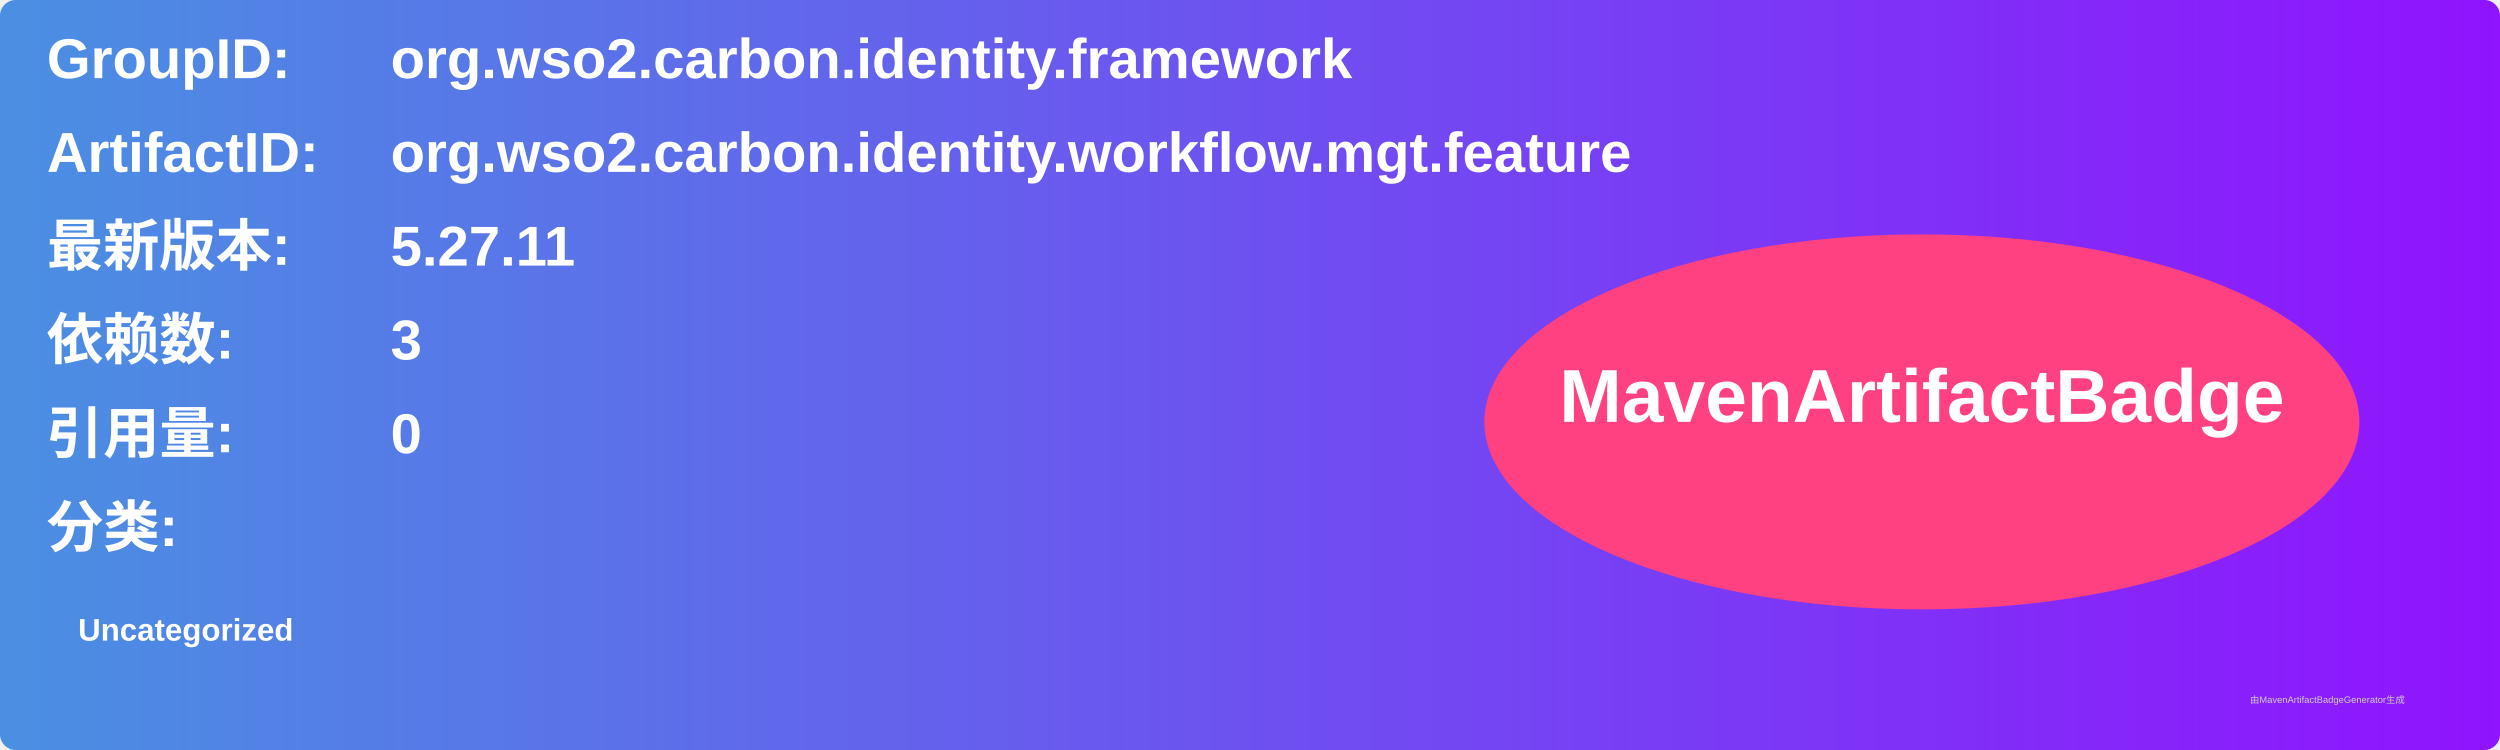
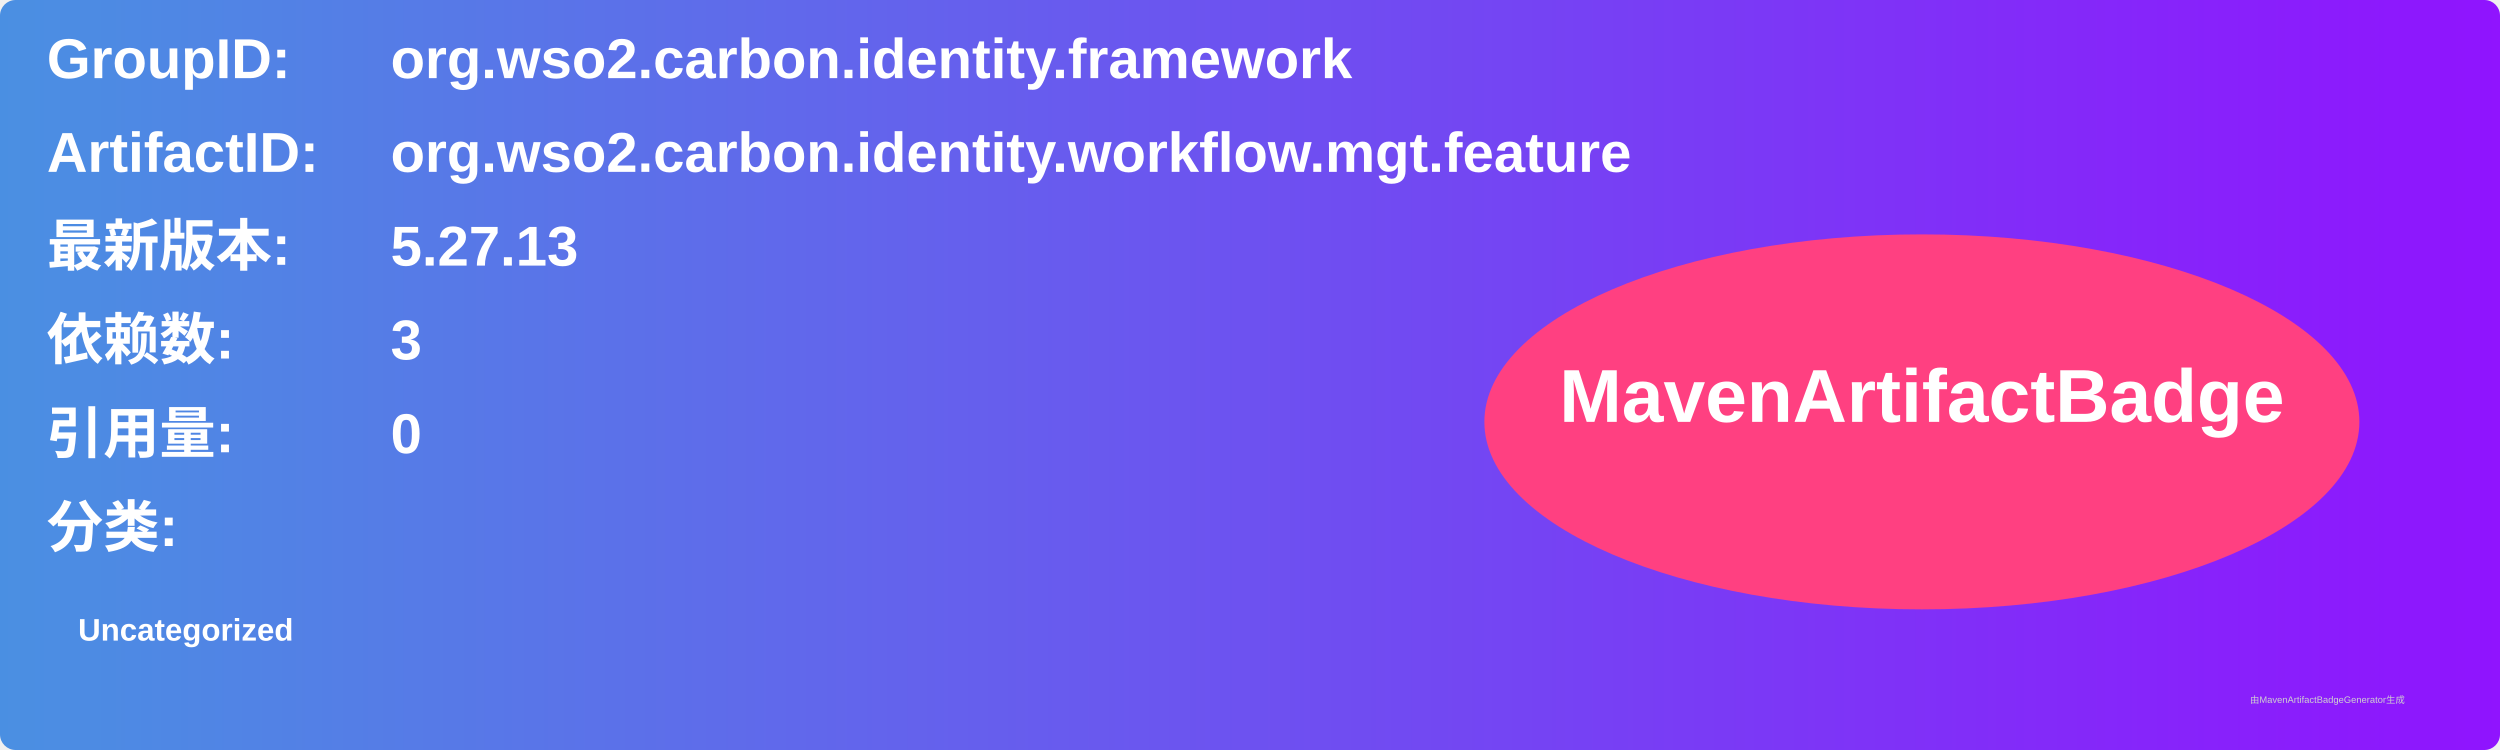
<svg xmlns="http://www.w3.org/2000/svg" width="800" height="240" viewBox="0 0 800 240">
  <linearGradient id="grad" x1="0%" y1="0%" x2="100%" y2="0%">
    <stop offset="0%" stop-color="#4a90e2" />
    <stop offset="100%" stop-color="#9013fe" />
  </linearGradient>
  <rect width="100%" height="100%" rx="5" ry="5" fill="url(#grad)" />
  <g transform="translate(15, 15)">
    <text x="0" y="10" font-family="Arial" font-size="18" fill="white" font-weight="bold" width="260">GroupID:</text>
    <text x="110" y="10" font-family="Arial" font-size="18" fill="white" font-weight="bold" width="460">org.wso2.carbon.identity.framework</text>
    <text x="0" y="40" font-family="Arial" font-size="18" fill="white" font-weight="bold" width="260">ArtifactID:</text>
    <text x="110" y="40" font-family="Arial" font-size="18" fill="white" font-weight="bold" width="460">org.wso2.carbon.identity.workflow.mgt.feature</text>
    <text x="0" y="70" font-family="Arial" font-size="18" fill="white" font-weight="bold">最新版本:</text>
    <text x="110" y="70" font-family="Arial" font-size="18" fill="white" font-weight="bold">
-       <tspan font-weight="bold">5.27.11</tspan>
+       <tspan font-weight="bold">5.27.13</tspan>
    </text>
    <text x="0" y="100" font-family="Arial" font-size="18" fill="white" font-weight="bold">依赖数: </text>
    <text x="110" y="100" font-family="Arial" font-size="18" fill="white">
      <tspan font-weight="bold">3</tspan>
    </text>
    <text x="0" y="130" font-family="Arial" font-size="18" fill="white" font-weight="bold">引用量: </text>
    <text x="110" y="130" font-family="Arial" font-size="18" fill="white">
      <tspan font-weight="bold">0</tspan>
    </text>
    <text x="0" y="160" font-family="Arial" font-size="18" fill="white" font-weight="bold">分类:</text>
    <text x="10" y="190" font-family="Arial" font-size="10" fill="white">
      <tspan font-weight="bold">Uncategorized</tspan>
    </text>
    <ellipse cx="600" cy="120" rx="140" ry="60" fill="#ff4081" />
    <text x="600" y="120" text-anchor="middle" font-family="Arial" font-size="24" fill="white" font-weight="bold">MavenArtifactBadge</text>
  </g>
  <text x="720" y="225" font-family="Arial" font-size="3" fill="#d0d0d0">由MavenArtifactBadgeGenerator生成</text>
</svg>
